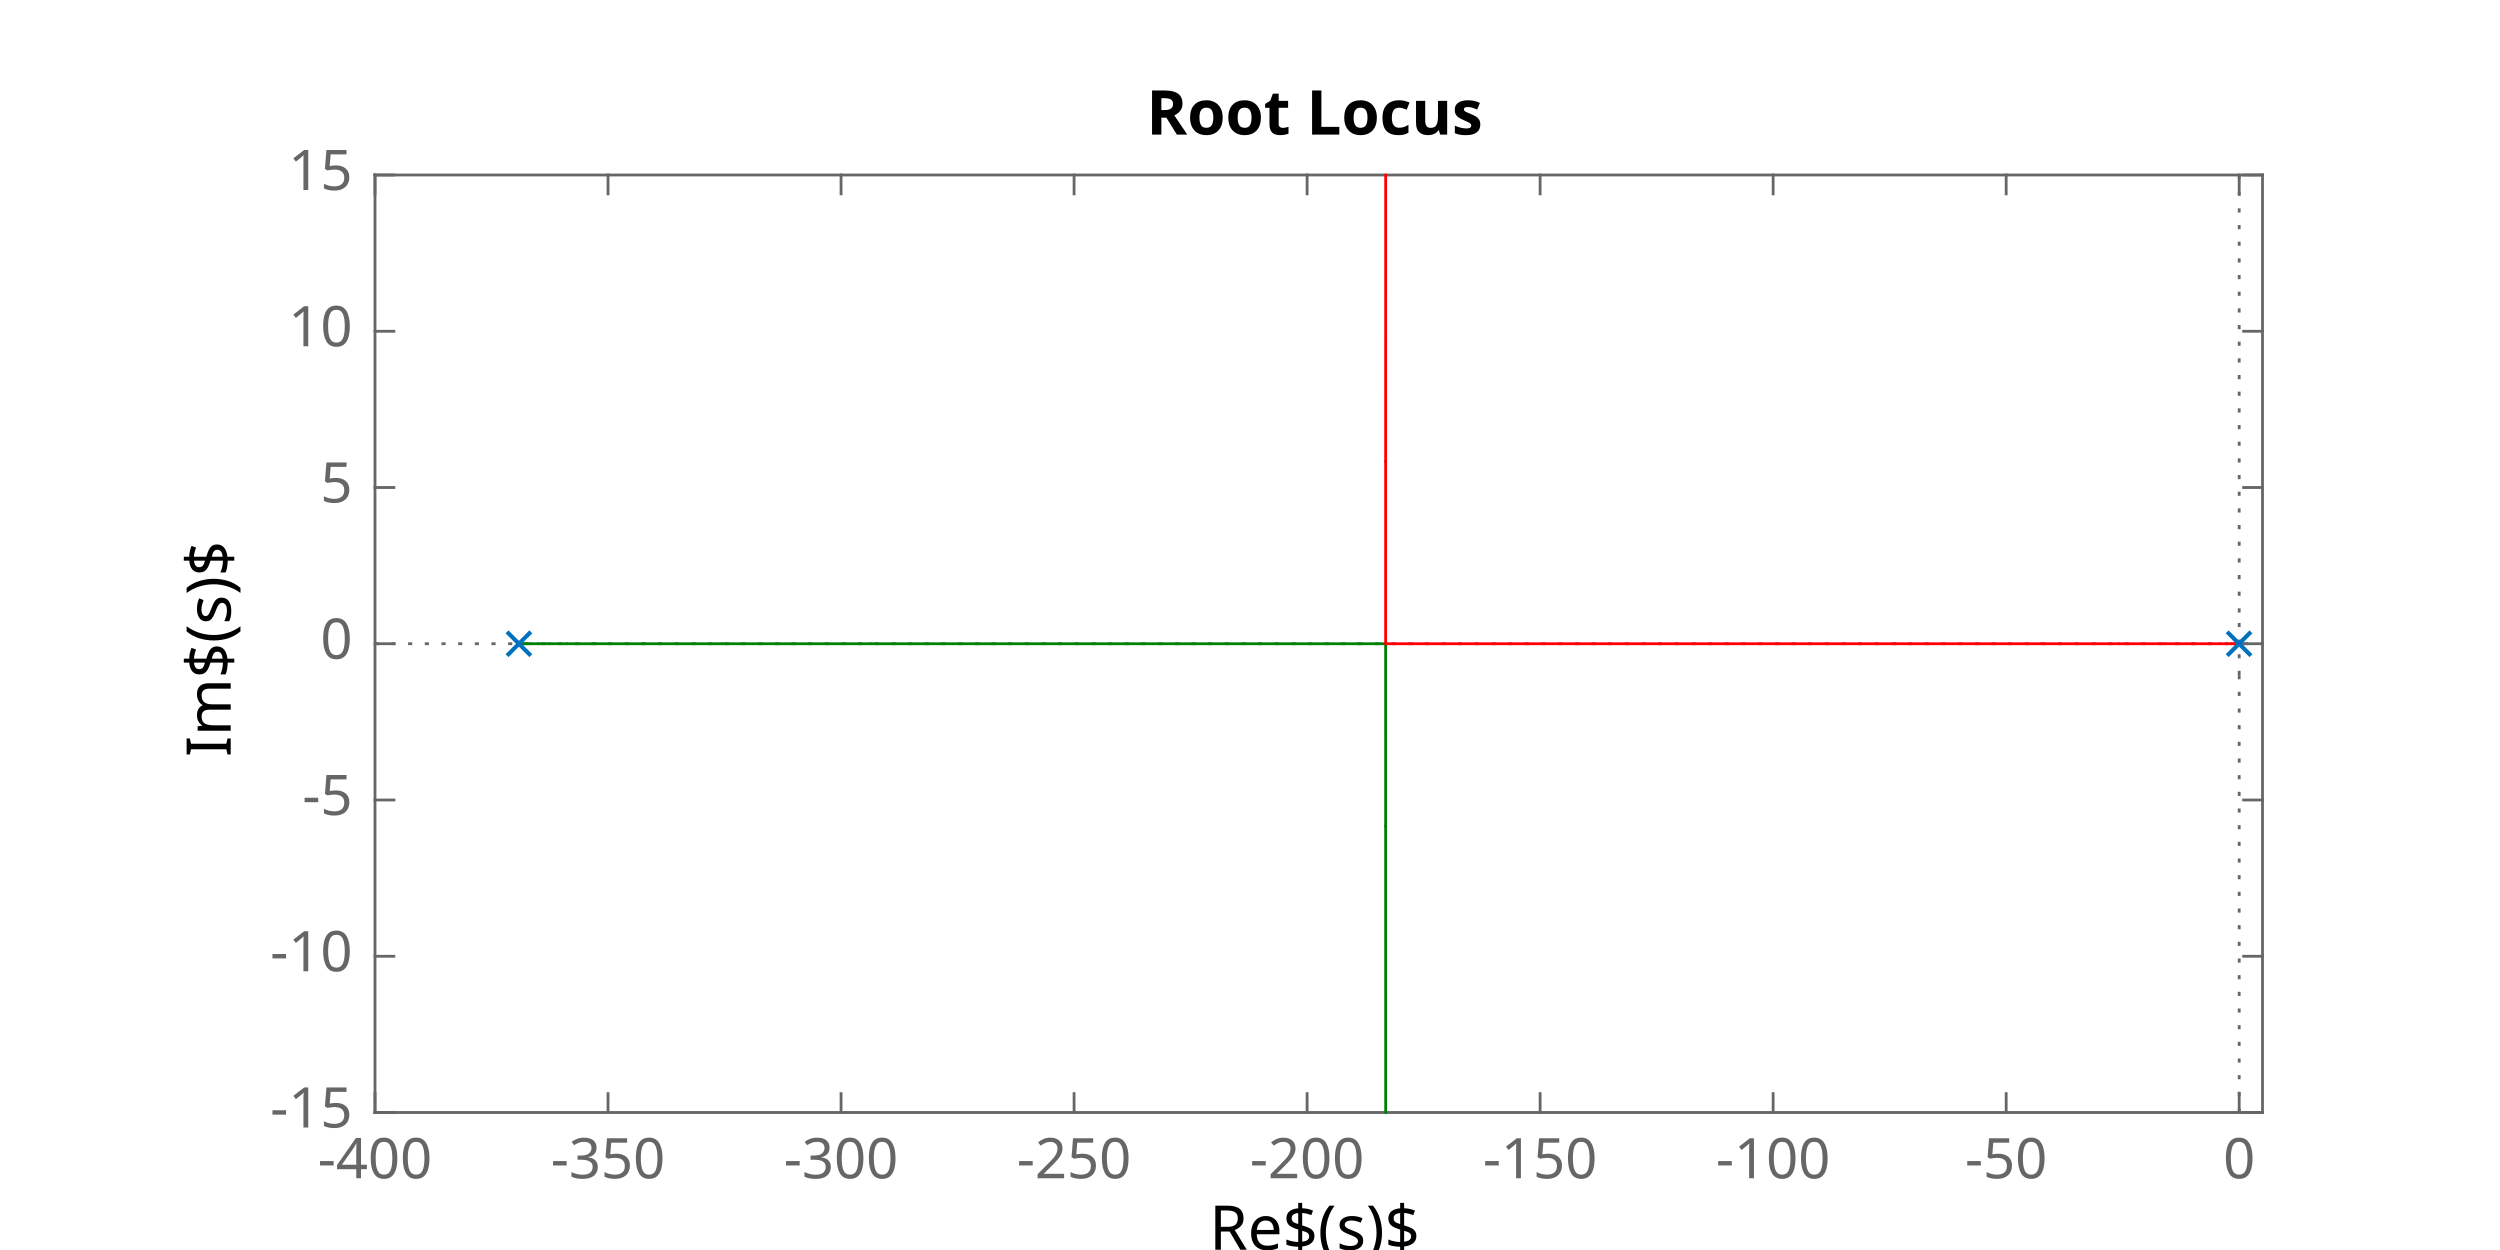
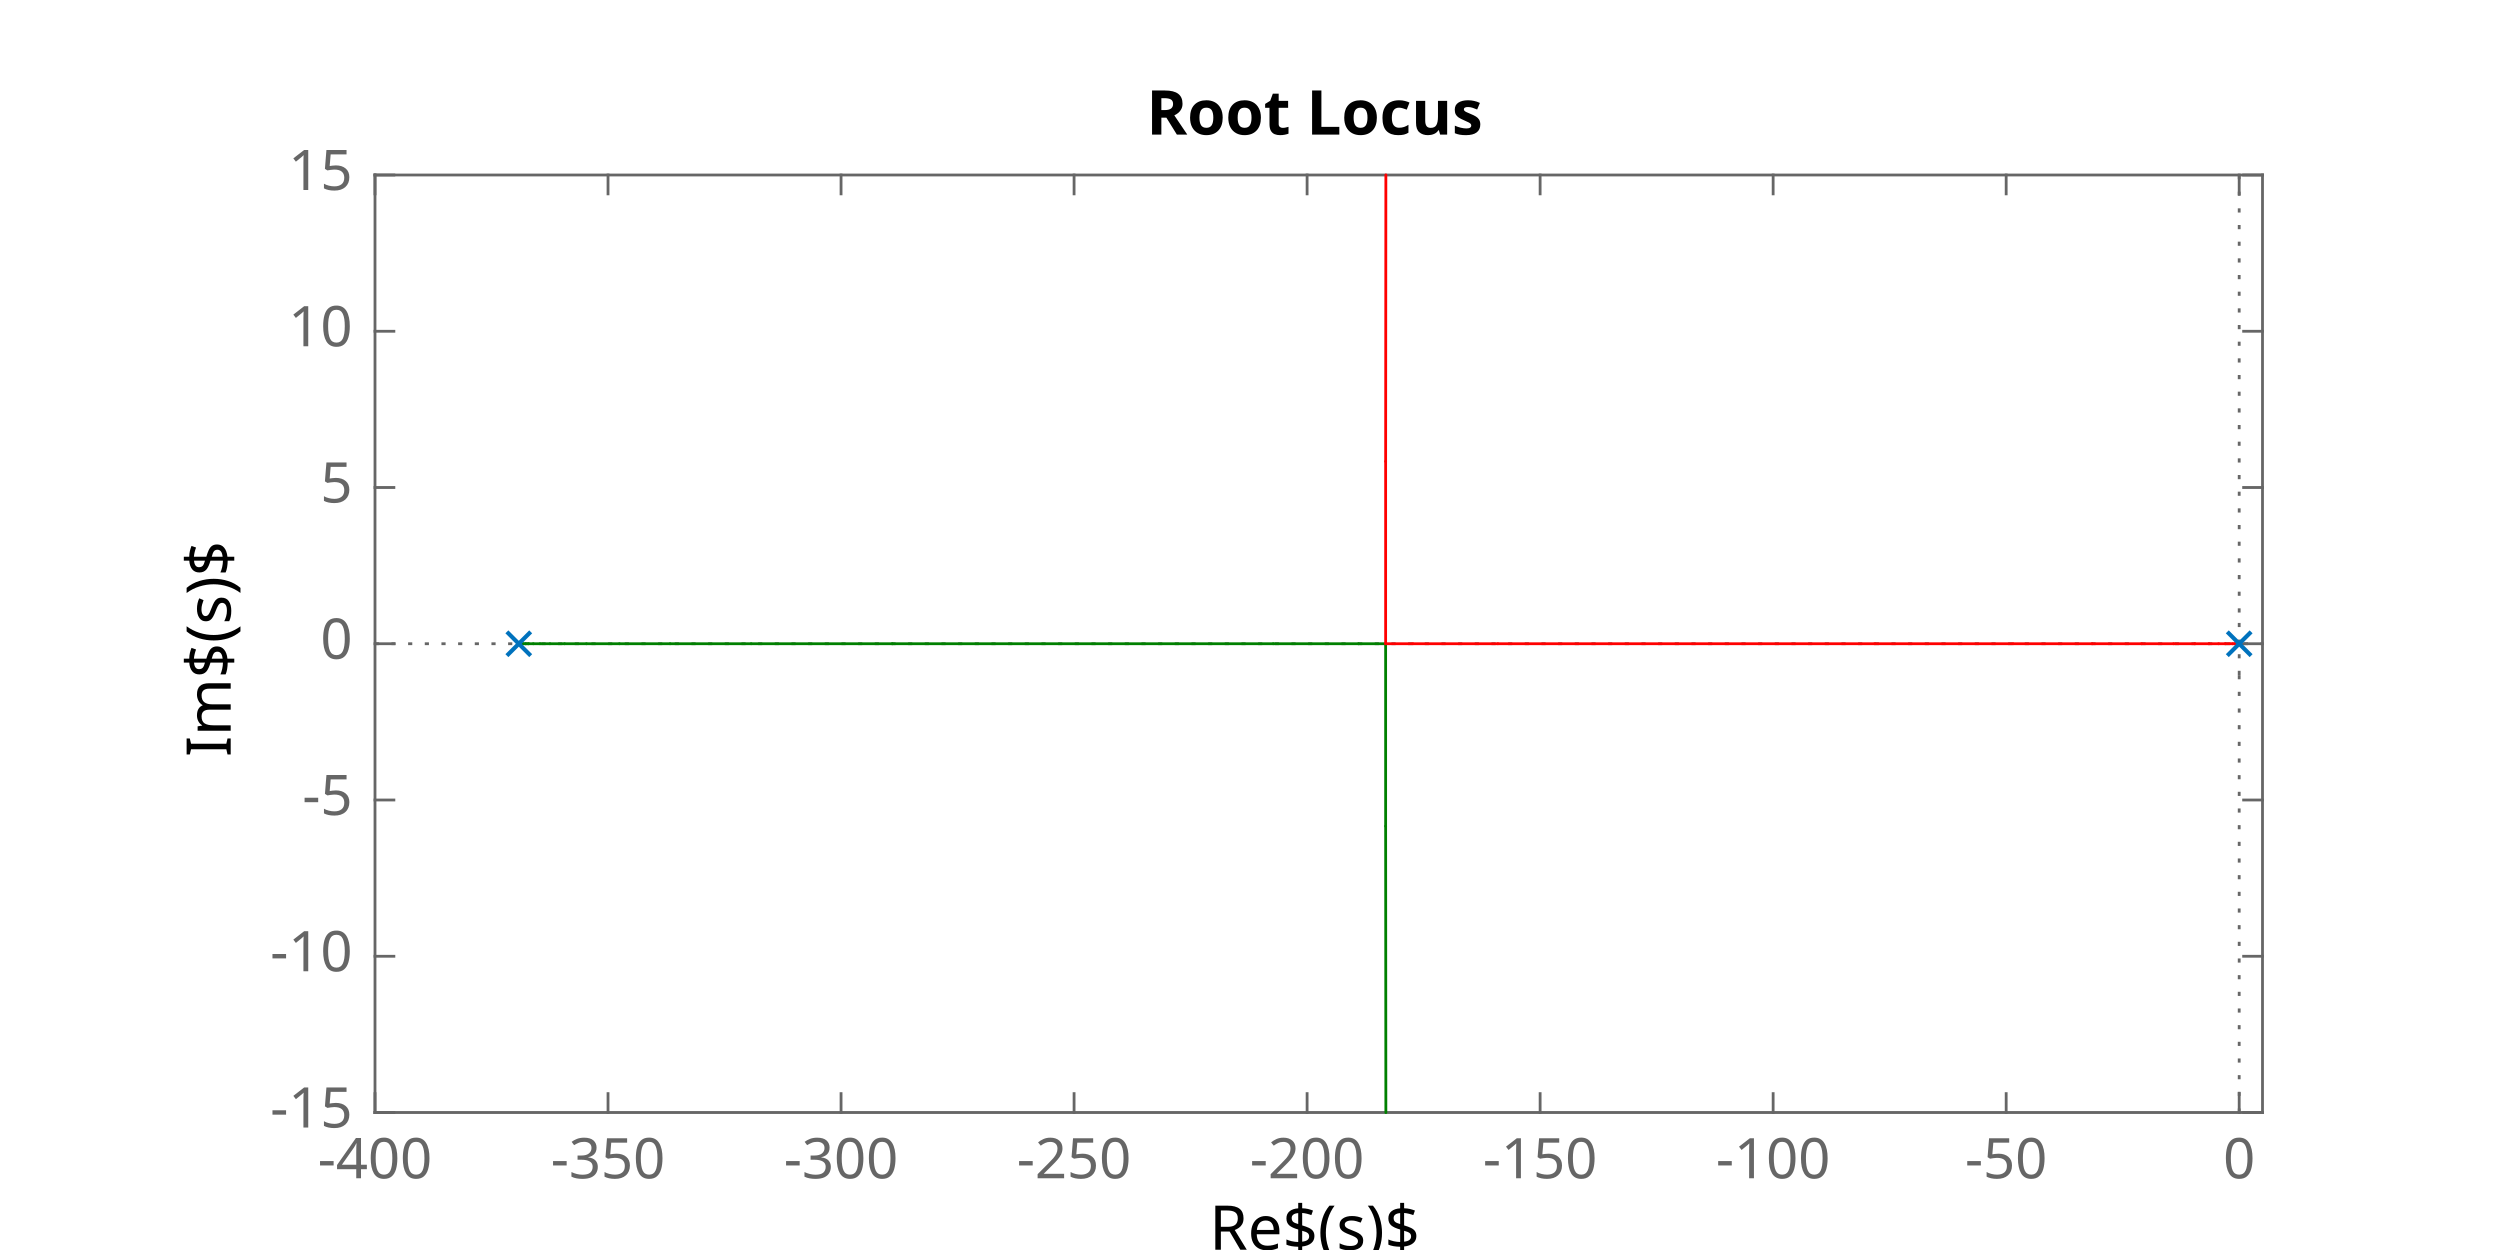
<svg xmlns="http://www.w3.org/2000/svg" style="fill-opacity:1; color-rendering:auto; color-interpolation:auto; text-rendering:auto; stroke:black; stroke-linecap:square; stroke-miterlimit:10; shape-rendering:auto; stroke-opacity:1; fill:black; stroke-dasharray:none; font-weight:normal; stroke-width:1; font-family:'Dialog'; font-style:normal; stroke-linejoin:miter; font-size:12px; stroke-dashoffset:0; image-rendering:auto;" width="600" height="300">
  <defs id="genericDefs" />
  <g>
    <defs id="defs1">
      <clipPath clipPathUnits="userSpaceOnUse" id="clipPath1">
        <path d="M0 0 L600 0 L600 300 L0 300 L0 0 Z" />
      </clipPath>
      <font horiz-adv-x="60.01" id="font1">
        <font-face ascent="92.822" descent="23.584" units-per-em="100" style="font-style:normal; font-family:SansSerif; font-weight:normal;" />
        <missing-glyph horiz-adv-x="60.01" d="M4.984 -17.672 L4.984 70.516 L54.984 70.516 L54.984 -17.672 L4.984 -17.672 ZM10.594 -12.109 L49.422 -12.109 L49.422 64.891 L10.594 64.891 L10.594 -12.109 Z" />
        <glyph unicode="7" horiz-adv-x="63.623" d="M8.203 72.906 L55.078 72.906 L55.078 68.703 L28.609 0 L18.312 0 L43.219 64.594 L8.203 64.594 L8.203 72.906 Z" />
        <glyph unicode="0" horiz-adv-x="63.623" d="M31.781 66.406 Q24.172 66.406 20.336 58.914 Q16.5 51.422 16.5 36.375 Q16.5 21.391 20.336 13.891 Q24.172 6.391 31.781 6.391 Q39.453 6.391 43.289 13.891 Q47.125 21.391 47.125 36.375 Q47.125 51.422 43.289 58.914 Q39.453 66.406 31.781 66.406 ZM31.781 74.219 Q44.047 74.219 50.516 64.523 Q56.984 54.828 56.984 36.375 Q56.984 17.969 50.516 8.273 Q44.047 -1.422 31.781 -1.422 Q19.531 -1.422 13.062 8.273 Q6.594 17.969 6.594 36.375 Q6.594 54.828 13.062 64.523 Q19.531 74.219 31.781 74.219 Z" />
        <glyph unicode="X" horiz-adv-x="68.506" d="M6.297 72.906 L16.891 72.906 L35.016 45.797 L53.219 72.906 L63.812 72.906 L40.375 37.891 L65.375 0 L54.781 0 L34.281 31 L13.625 0 L2.984 0 L29 38.922 L6.297 72.906 Z" />
        <glyph unicode="8" horiz-adv-x="63.623" d="M31.781 34.625 Q24.75 34.625 20.727 30.859 Q16.703 27.094 16.703 20.516 Q16.703 13.922 20.727 10.156 Q24.75 6.391 31.781 6.391 Q38.812 6.391 42.867 10.18 Q46.922 13.969 46.922 20.516 Q46.922 27.094 42.898 30.859 Q38.875 34.625 31.781 34.625 ZM21.922 38.812 Q15.578 40.375 12.039 44.727 Q8.5 49.078 8.5 55.328 Q8.5 64.062 14.727 69.141 Q20.953 74.219 31.781 74.219 Q42.672 74.219 48.875 69.141 Q55.078 64.062 55.078 55.328 Q55.078 49.078 51.539 44.727 Q48 40.375 41.703 38.812 Q48.828 37.156 52.805 32.32 Q56.781 27.484 56.781 20.516 Q56.781 9.906 50.312 4.242 Q43.844 -1.422 31.781 -1.422 Q19.734 -1.422 13.258 4.242 Q6.781 9.906 6.781 20.516 Q6.781 27.484 10.789 32.32 Q14.797 37.156 21.922 38.812 ZM18.312 54.391 Q18.312 48.734 21.852 45.562 Q25.391 42.391 31.781 42.391 Q38.141 42.391 41.727 45.562 Q45.312 48.734 45.312 54.391 Q45.312 60.062 41.727 63.234 Q38.141 66.406 31.781 66.406 Q25.391 66.406 21.852 63.234 Q18.312 60.062 18.312 54.391 Z" />
        <glyph unicode="9" horiz-adv-x="63.623" d="M10.984 1.516 L10.984 10.5 Q14.703 8.734 18.508 7.812 Q22.312 6.891 25.984 6.891 Q35.75 6.891 40.898 13.453 Q46.047 20.016 46.781 33.406 Q43.953 29.203 39.602 26.953 Q35.25 24.703 29.984 24.703 Q19.047 24.703 12.672 31.32 Q6.297 37.938 6.297 49.422 Q6.297 60.641 12.938 67.43 Q19.578 74.219 30.609 74.219 Q43.266 74.219 49.93 64.523 Q56.594 54.828 56.594 36.375 Q56.594 19.141 48.414 8.859 Q40.234 -1.422 26.422 -1.422 Q22.703 -1.422 18.898 -0.688 Q15.094 0.047 10.984 1.516 ZM30.609 32.422 Q37.25 32.422 41.133 36.961 Q45.016 41.5 45.016 49.422 Q45.016 57.281 41.133 61.844 Q37.25 66.406 30.609 66.406 Q23.969 66.406 20.094 61.844 Q16.219 57.281 16.219 49.422 Q16.219 41.5 20.094 36.961 Q23.969 32.422 30.609 32.422 Z" />
        <glyph unicode="1" horiz-adv-x="63.623" d="M12.406 8.297 L28.516 8.297 L28.516 63.922 L10.984 60.406 L10.984 69.391 L28.422 72.906 L38.281 72.906 L38.281 8.297 L54.391 8.297 L54.391 0 L12.406 0 L12.406 8.297 Z" />
        <glyph unicode="2" horiz-adv-x="63.623" d="M19.188 8.297 L53.609 8.297 L53.609 0 L7.328 0 L7.328 8.297 Q12.938 14.109 22.633 23.898 Q32.328 33.688 34.812 36.531 Q39.547 41.844 41.43 45.531 Q43.312 49.219 43.312 52.781 Q43.312 58.594 39.234 62.258 Q35.156 65.922 28.609 65.922 Q23.969 65.922 18.82 64.312 Q13.672 62.703 7.812 59.422 L7.812 69.391 Q13.766 71.781 18.945 73 Q24.125 74.219 28.422 74.219 Q39.75 74.219 46.484 68.555 Q53.219 62.891 53.219 53.422 Q53.219 48.922 51.539 44.898 Q49.859 40.875 45.406 35.406 Q44.188 33.984 37.648 27.219 Q31.109 20.453 19.188 8.297 Z" />
        <glyph unicode="3" horiz-adv-x="63.623" d="M40.578 39.312 Q47.656 37.797 51.633 33.008 Q55.609 28.219 55.609 21.188 Q55.609 10.406 48.188 4.492 Q40.766 -1.422 27.094 -1.422 Q22.516 -1.422 17.656 -0.516 Q12.797 0.391 7.625 2.203 L7.625 11.719 Q11.719 9.328 16.602 8.109 Q21.484 6.891 26.812 6.891 Q36.078 6.891 40.938 10.547 Q45.797 14.203 45.797 21.188 Q45.797 27.641 41.281 31.273 Q36.766 34.906 28.719 34.906 L20.219 34.906 L20.219 43.016 L29.109 43.016 Q36.375 43.016 40.234 45.922 Q44.094 48.828 44.094 54.297 Q44.094 59.906 40.117 62.914 Q36.141 65.922 28.719 65.922 Q24.656 65.922 20.016 65.039 Q15.375 64.156 9.812 62.312 L9.812 71.094 Q15.438 72.656 20.344 73.438 Q25.25 74.219 29.594 74.219 Q40.828 74.219 47.367 69.117 Q53.906 64.016 53.906 55.328 Q53.906 49.266 50.438 45.094 Q46.969 40.922 40.578 39.312 Z" />
        <glyph unicode="4" horiz-adv-x="63.623" d="M37.797 64.312 L12.891 25.391 L37.797 25.391 L37.797 64.312 ZM35.203 72.906 L47.609 72.906 L47.609 25.391 L58.016 25.391 L58.016 17.188 L47.609 17.188 L47.609 0 L37.797 0 L37.797 17.188 L4.891 17.188 L4.891 26.703 L35.203 72.906 Z" />
        <glyph unicode="5" horiz-adv-x="63.623" d="M10.797 72.906 L49.516 72.906 L49.516 64.594 L19.828 64.594 L19.828 46.734 Q21.969 47.469 24.117 47.828 Q26.266 48.188 28.422 48.188 Q40.625 48.188 47.758 41.5 Q54.891 34.812 54.891 23.391 Q54.891 11.625 47.562 5.102 Q40.234 -1.422 26.906 -1.422 Q22.312 -1.422 17.555 -0.641 Q12.797 0.141 7.719 1.703 L7.719 11.625 Q12.109 9.234 16.797 8.062 Q21.484 6.891 26.703 6.891 Q35.156 6.891 40.086 11.328 Q45.016 15.766 45.016 23.391 Q45.016 31 40.086 35.445 Q35.156 39.891 26.703 39.891 Q22.75 39.891 18.82 39.016 Q14.891 38.141 10.797 36.281 L10.797 72.906 Z" />
        <glyph unicode="6" horiz-adv-x="63.623" d="M33.016 40.375 Q26.375 40.375 22.492 35.836 Q18.609 31.297 18.609 23.391 Q18.609 15.531 22.492 10.961 Q26.375 6.391 33.016 6.391 Q39.656 6.391 43.531 10.961 Q47.406 15.531 47.406 23.391 Q47.406 31.297 43.531 35.836 Q39.656 40.375 33.016 40.375 ZM52.594 71.297 L52.594 62.312 Q48.875 64.062 45.094 64.992 Q41.312 65.922 37.594 65.922 Q27.828 65.922 22.68 59.328 Q17.531 52.734 16.797 39.406 Q19.672 43.656 24.023 45.922 Q28.375 48.188 33.594 48.188 Q44.578 48.188 50.953 41.523 Q57.328 34.859 57.328 23.391 Q57.328 12.156 50.688 5.367 Q44.047 -1.422 33.016 -1.422 Q20.359 -1.422 13.672 8.273 Q6.984 17.969 6.984 36.375 Q6.984 53.656 15.188 63.938 Q23.391 74.219 37.203 74.219 Q40.922 74.219 44.703 73.484 Q48.484 72.75 52.594 71.297 Z" />
      </font>
      <font horiz-adv-x="60.01" id="font2">
        <font-face ascent="92.822" descent="23.584" units-per-em="100" style="font-style:normal; font-family:SansSerif; font-weight:bold;" />
        <missing-glyph horiz-adv-x="60.01" d="M4.984 -17.672 L4.984 70.516 L54.984 70.516 L54.984 -17.672 L4.984 -17.672 ZM10.594 -12.109 L49.422 -12.109 L49.422 64.891 L10.594 64.891 L10.594 -12.109 Z" />
        <glyph unicode="1" horiz-adv-x="69.58" d="M11.719 12.984 L28.328 12.984 L28.328 60.109 L11.281 56.594 L11.281 69.391 L28.219 72.906 L46.094 72.906 L46.094 12.984 L62.703 12.984 L62.703 0 L11.719 0 L11.719 12.984 Z" />
        <glyph unicode="0" horiz-adv-x="69.58" d="M46 36.531 Q46 50.203 43.438 55.789 Q40.875 61.375 34.812 61.375 Q28.766 61.375 26.172 55.789 Q23.578 50.203 23.578 36.531 Q23.578 22.703 26.172 17.039 Q28.766 11.375 34.812 11.375 Q40.828 11.375 43.414 17.039 Q46 22.703 46 36.531 ZM64.797 36.375 Q64.797 18.266 56.984 8.422 Q49.172 -1.422 34.812 -1.422 Q20.406 -1.422 12.594 8.422 Q4.781 18.266 4.781 36.375 Q4.781 54.547 12.594 64.383 Q20.406 74.219 34.812 74.219 Q49.172 74.219 56.984 64.383 Q64.797 54.547 64.797 36.375 Z" />
        <glyph unicode="X" horiz-adv-x="77.1" d="M49.812 37.203 L75.094 0 L55.516 0 L38.484 24.906 L21.578 0 L1.906 0 L27.203 37.203 L2.875 72.906 L22.516 72.906 L38.484 49.422 L54.391 72.906 L74.125 72.906 L49.812 37.203 Z" />
      </font>
    </defs>
    <g style="fill:white; stroke:white;">
      <rect x="0" y="0" width="600" style="clip-path:url(#clipPath1); stroke:none;" height="300" />
    </g>
    <g style="fill:white; text-rendering:optimizeSpeed; color-rendering:optimizeSpeed; image-rendering:optimizeSpeed; shape-rendering:crispEdges; stroke:white; color-interpolation:sRGB;">
      <rect x="0" width="600" height="300" y="0" style="stroke:none;" />
      <path style="stroke:none;" d="M90 267 L543 267 L543 42 L90 42 Z" />
    </g>
    <g style="fill:rgb(102,102,102); text-rendering:geometricPrecision; image-rendering:optimizeQuality; color-rendering:optimizeQuality; stroke-linejoin:round; stroke:rgb(102,102,102); color-interpolation:linearRGB; stroke-width:0.674;">
      <line y2="267" style="fill:none;" x1="90" x2="543" y1="267" />
      <line y2="42" style="fill:none;" x1="90" x2="543" y1="42" />
      <line y2="262.47" style="fill:none;" x1="90" x2="90" y1="267" />
      <line y2="262.47" style="fill:none;" x1="145.926" x2="145.926" y1="267" />
      <line y2="262.47" style="fill:none;" x1="201.852" x2="201.852" y1="267" />
      <line y2="262.47" style="fill:none;" x1="257.778" x2="257.778" y1="267" />
      <line y2="262.47" style="fill:none;" x1="313.704" x2="313.704" y1="267" />
      <line y2="262.47" style="fill:none;" x1="369.63" x2="369.63" y1="267" />
      <line y2="262.47" style="fill:none;" x1="425.555" x2="425.555" y1="267" />
      <line y2="262.47" style="fill:none;" x1="481.481" x2="481.481" y1="267" />
      <line y2="262.47" style="fill:none;" x1="537.407" x2="537.407" y1="267" />
      <line y2="46.53" style="fill:none;" x1="90" x2="90" y1="42" />
      <line y2="46.53" style="fill:none;" x1="145.926" x2="145.926" y1="42" />
      <line y2="46.53" style="fill:none;" x1="201.852" x2="201.852" y1="42" />
      <line y2="46.53" style="fill:none;" x1="257.778" x2="257.778" y1="42" />
      <line y2="46.53" style="fill:none;" x1="313.704" x2="313.704" y1="42" />
      <line y2="46.53" style="fill:none;" x1="369.63" x2="369.63" y1="42" />
      <line y2="46.53" style="fill:none;" x1="425.555" x2="425.555" y1="42" />
      <line y2="46.53" style="fill:none;" x1="481.481" x2="481.481" y1="42" />
      <line y2="46.53" style="fill:none;" x1="537.407" x2="537.407" y1="42" />
    </g>
    <g transform="translate(90,272.3889)" style="font-size:13.472px; fill:rgb(102,102,102); text-rendering:geometricPrecision; image-rendering:optimizeQuality; color-rendering:optimizeQuality; font-family:'SansSerif'; stroke:rgb(102,102,102); color-interpolation:linearRGB;">
      <text x="0" xml:space="preserve" y="10.4" style="stroke:none;text-align:center;text-anchor:middle">-400</text>
    </g>
    <g transform="translate(145.9259,272.3889)" style="font-size:13.472px; fill:rgb(102,102,102); text-rendering:geometricPrecision; image-rendering:optimizeQuality; color-rendering:optimizeQuality; font-family:'SansSerif'; stroke:rgb(102,102,102); color-interpolation:linearRGB;">
      <text x="0" xml:space="preserve" y="10.4" style="stroke:none;text-align:center;text-anchor:middle">-350</text>
    </g>
    <g transform="translate(201.8519,272.3889)" style="font-size:13.472px; fill:rgb(102,102,102); text-rendering:geometricPrecision; image-rendering:optimizeQuality; color-rendering:optimizeQuality; font-family:'SansSerif'; stroke:rgb(102,102,102); color-interpolation:linearRGB;">
      <text x="0" xml:space="preserve" y="10.4" style="stroke:none;text-align:center;text-anchor:middle">-300</text>
    </g>
    <g transform="translate(257.7778,272.3889)" style="font-size:13.472px; fill:rgb(102,102,102); text-rendering:geometricPrecision; image-rendering:optimizeQuality; color-rendering:optimizeQuality; font-family:'SansSerif'; stroke:rgb(102,102,102); color-interpolation:linearRGB;">
      <text x="0" xml:space="preserve" y="10.4" style="stroke:none;text-align:center;text-anchor:middle">-250</text>
    </g>
    <g transform="translate(313.7037,272.3889)" style="font-size:13.472px; fill:rgb(102,102,102); text-rendering:geometricPrecision; image-rendering:optimizeQuality; color-rendering:optimizeQuality; font-family:'SansSerif'; stroke:rgb(102,102,102); color-interpolation:linearRGB;">
      <text x="0" xml:space="preserve" y="10.4" style="stroke:none;text-align:center;text-anchor:middle">-200</text>
    </g>
    <g transform="translate(369.6296,272.3889)" style="font-size:13.472px; fill:rgb(102,102,102); text-rendering:geometricPrecision; image-rendering:optimizeQuality; color-rendering:optimizeQuality; font-family:'SansSerif'; stroke:rgb(102,102,102); color-interpolation:linearRGB;">
      <text x="0" xml:space="preserve" y="10.4" style="stroke:none;text-align:center;text-anchor:middle">-150</text>
    </g>
    <g transform="translate(425.5555,272.3889)" style="font-size:13.472px; fill:rgb(102,102,102); text-rendering:geometricPrecision; image-rendering:optimizeQuality; color-rendering:optimizeQuality; font-family:'SansSerif'; stroke:rgb(102,102,102); color-interpolation:linearRGB;">
      <text x="0" xml:space="preserve" y="10.4" style="stroke:none;text-align:center;text-anchor:middle">-100</text>
    </g>
    <g transform="translate(481.4815,272.3889)" style="font-size:13.472px; fill:rgb(102,102,102); text-rendering:geometricPrecision; image-rendering:optimizeQuality; color-rendering:optimizeQuality; font-family:'SansSerif'; stroke:rgb(102,102,102); color-interpolation:linearRGB;">
      <text x="0" xml:space="preserve" y="10.4" style="stroke:none;text-align:center;text-anchor:middle">-50</text>
    </g>
    <g transform="translate(537.4074,272.3889)" style="font-size:13.472px; fill:rgb(102,102,102); text-rendering:geometricPrecision; image-rendering:optimizeQuality; color-rendering:optimizeQuality; font-family:'SansSerif'; stroke:rgb(102,102,102); color-interpolation:linearRGB;">
      <text x="0" xml:space="preserve" y="10.4" style="stroke:none;text-align:center;text-anchor:middle">0</text>
    </g>
    <g transform="translate(316.5002,290.7361)" style="font-size:14.819px; fill:rgb(102,102,102); text-rendering:geometricPrecision; image-rendering:optimizeQuality; color-rendering:optimizeQuality; font-family:'SansSerif'; stroke:rgb(102,102,102); color-interpolation:linearRGB;">
      <text x="0" xml:space="preserve" y="11.2" style="stroke:none;text-align:center;text-anchor:middle" />
    </g>
    <g style="fill:rgb(102,102,102); text-rendering:geometricPrecision; image-rendering:optimizeQuality; color-rendering:optimizeQuality; stroke-linejoin:round; stroke:rgb(102,102,102); color-interpolation:linearRGB; stroke-width:0.674;">
      <line y2="42" style="fill:none;" x1="90" x2="90" y1="267" />
      <line y2="42" style="fill:none;" x1="543" x2="543" y1="267" />
      <line y2="267" style="fill:none;" x1="90" x2="94.53" y1="267" />
      <line y2="229.5" style="fill:none;" x1="90" x2="94.53" y1="229.5" />
      <line y2="192" style="fill:none;" x1="90" x2="94.53" y1="192" />
      <line y2="154.5" style="fill:none;" x1="90" x2="94.53" y1="154.5" />
      <line y2="117" style="fill:none;" x1="90" x2="94.53" y1="117" />
      <line y2="79.5" style="fill:none;" x1="90" x2="94.53" y1="79.5" />
      <line y2="42" style="fill:none;" x1="90" x2="94.53" y1="42" />
      <line y2="267" style="fill:none;" x1="543" x2="538.47" y1="267" />
      <line y2="229.5" style="fill:none;" x1="543" x2="538.47" y1="229.5" />
      <line y2="192" style="fill:none;" x1="543" x2="538.47" y1="192" />
      <line y2="154.5" style="fill:none;" x1="543" x2="538.47" y1="154.5" />
      <line y2="117" style="fill:none;" x1="543" x2="538.47" y1="117" />
      <line y2="79.5" style="fill:none;" x1="543" x2="538.47" y1="79.5" />
      <line y2="42" style="fill:none;" x1="543" x2="538.47" y1="42" />
    </g>
    <g transform="translate(84.6111,267)" style="font-size:13.472px; fill:rgb(102,102,102); text-rendering:geometricPrecision; image-rendering:optimizeQuality; color-rendering:optimizeQuality; font-family:'SansSerif'; stroke:rgb(102,102,102); color-interpolation:linearRGB;">
      <text x="0" xml:space="preserve" y="3.6" style="stroke:none;text-align:end;text-anchor:end">-15</text>
    </g>
    <g transform="translate(84.6111,229.5)" style="font-size:13.472px; fill:rgb(102,102,102); text-rendering:geometricPrecision; image-rendering:optimizeQuality; color-rendering:optimizeQuality; font-family:'SansSerif'; stroke:rgb(102,102,102); color-interpolation:linearRGB;">
      <text x="0" xml:space="preserve" y="3.6" style="stroke:none;text-align:end;text-anchor:end">-10</text>
    </g>
    <g transform="translate(84.6111,192)" style="font-size:13.472px; fill:rgb(102,102,102); text-rendering:geometricPrecision; image-rendering:optimizeQuality; color-rendering:optimizeQuality; font-family:'SansSerif'; stroke:rgb(102,102,102); color-interpolation:linearRGB;">
      <text x="0" xml:space="preserve" y="3.6" style="stroke:none;text-align:end;text-anchor:end">-5</text>
    </g>
    <g transform="translate(84.6111,154.5)" style="font-size:13.472px; fill:rgb(102,102,102); text-rendering:geometricPrecision; image-rendering:optimizeQuality; color-rendering:optimizeQuality; font-family:'SansSerif'; stroke:rgb(102,102,102); color-interpolation:linearRGB;">
      <text x="0" xml:space="preserve" y="3.6" style="stroke:none;text-align:end;text-anchor:end">0</text>
    </g>
    <g transform="translate(84.6111,117)" style="font-size:13.472px; fill:rgb(102,102,102); text-rendering:geometricPrecision; image-rendering:optimizeQuality; color-rendering:optimizeQuality; font-family:'SansSerif'; stroke:rgb(102,102,102); color-interpolation:linearRGB;">
      <text x="0" xml:space="preserve" y="3.6" style="stroke:none;text-align:end;text-anchor:end">5</text>
    </g>
    <g transform="translate(84.6111,79.5)" style="font-size:13.472px; fill:rgb(102,102,102); text-rendering:geometricPrecision; image-rendering:optimizeQuality; color-rendering:optimizeQuality; font-family:'SansSerif'; stroke:rgb(102,102,102); color-interpolation:linearRGB;">
      <text x="0" xml:space="preserve" y="3.6" style="stroke:none;text-align:end;text-anchor:end">10</text>
    </g>
    <g transform="translate(84.6111,42)" style="font-size:13.472px; fill:rgb(102,102,102); text-rendering:geometricPrecision; image-rendering:optimizeQuality; color-rendering:optimizeQuality; font-family:'SansSerif'; stroke:rgb(102,102,102); color-interpolation:linearRGB;">
      <text x="0" xml:space="preserve" y="3.6" style="stroke:none;text-align:end;text-anchor:end">15</text>
    </g>
    <g transform="translate(45.5694,154.4999) rotate(-90)" style="font-size:13.472px; fill:rgb(102,102,102); text-rendering:geometricPrecision; image-rendering:optimizeQuality; color-rendering:optimizeQuality; font-family:'SansSerif'; stroke:rgb(102,102,102); color-interpolation:linearRGB;">
      <text x="0" xml:space="preserve" y="-3.2" style="stroke:none;text-align:center;text-anchor:middle" />
    </g>
    <g style="stroke-linecap:butt; fill:rgb(102,102,102); text-rendering:geometricPrecision; image-rendering:optimizeQuality; color-rendering:optimizeQuality; stroke-linejoin:bevel; stroke-dasharray:1,3; stroke:rgb(102,102,102); color-interpolation:linearRGB; stroke-width:0.674; stroke-miterlimit:1;">
      <line y2="162" style="fill:none;" x1="537.407" x2="537.407" y1="267.027" />
      <line y2="154.5" style="fill:none;" x1="537.407" x2="537.407" y1="162" />
      <line y2="147" style="fill:none;" x1="537.407" x2="537.407" y1="154.5" />
      <line y2="41.973" style="fill:none;" x1="537.407" x2="537.407" y1="147" />
      <line y2="154.5" style="fill:none;" x1="89.946" x2="536.289" y1="154.5" />
    </g>
    <g transform="translate(316.5003,39.5)" style="font-size:13.472px; fill:rgb(102,102,102); text-rendering:geometricPrecision; image-rendering:optimizeQuality; color-rendering:optimizeQuality; font-family:'SansSerif'; stroke:rgb(102,102,102); color-interpolation:linearRGB;">
      <text x="0" xml:space="preserve" y="-3.2" style="stroke:none;text-align:center;text-anchor:middle" />
    </g>
    <g style="stroke-linecap:butt; fill:rgb(102,102,102); text-rendering:geometricPrecision; image-rendering:optimizeQuality; color-rendering:optimizeQuality; stroke-linejoin:bevel; stroke-dasharray:1,3; stroke:rgb(102,102,102); color-interpolation:linearRGB; stroke-width:0.674; stroke-miterlimit:1;">
      <line y2="154.5" style="fill:none;" x1="537.407" x2="538.526" y1="154.5" />
      <line y2="154.5" style="fill:none;" x1="536.289" x2="537.407" y1="154.5" />
      <line y2="154.5" style="fill:none;" x1="538.526" x2="543.054" y1="154.5" />
    </g>
    <g style="stroke-linecap:round; fill:green; text-rendering:geometricPrecision; image-rendering:optimizeQuality; color-rendering:optimizeQuality; stroke-linejoin:round; stroke:green; color-interpolation:linearRGB; stroke-width:0.674;">
-       <line y2="154.5" style="fill:none;" x1="125.303" x2="125.735" y1="154.5" />
-       <line y2="154.5" style="fill:none;" x1="125.735" x2="126.413" y1="154.5" />
-       <line y2="154.5" style="fill:none;" x1="126.413" x2="127.48" y1="154.5" />
-       <line y2="154.5" style="fill:none;" x1="127.48" x2="129.163" y1="154.5" />
-       <line y2="154.5" style="fill:none;" x1="129.163" x2="131.828" y1="154.5" />
-       <line y2="154.5" style="fill:none;" x1="131.828" x2="136.073" y1="154.5" />
-       <line y2="154.5" style="fill:none;" x1="136.073" x2="142.912" y1="154.5" />
-       <line y2="154.5" style="fill:none;" x1="142.912" x2="154.141" y1="154.5" />
-       <line y2="154.5" style="fill:none;" x1="154.141" x2="173.284" y1="154.5" />
-       <line y2="154.5" style="fill:none;" x1="173.284" x2="208.984" y1="154.5" />
-       <line y2="154.5" style="fill:none;" x1="208.984" x2="326.022" y1="154.5" />
-       <line y2="154.5" style="fill:none;" x1="326.022" x2="332.55" y1="154.5" />
-       <line y2="198.262" style="fill:none;" x1="332.55" x2="332.552" y1="154.5" />
-       <line y2="154.5" style="fill:none;" x1="125.028" x2="125.303" y1="154.5" />
-       <line y2="154.5" style="fill:none;" x1="124.853" x2="125.028" y1="154.5" />
-       <line y2="154.5" style="fill:none;" x1="124.741" x2="124.853" y1="154.5" />
-       <line y2="154.5" style="fill:none;" x1="124.67" x2="124.741" y1="154.5" />
-       <line y2="154.5" style="fill:none;" x1="124.624" x2="124.67" y1="154.5" />
-       <line y2="154.5" style="fill:none;" x1="124.595" x2="124.624" y1="154.5" />
-       <line y2="154.5" style="fill:none;" x1="124.576" x2="124.595" y1="154.5" />
-       <line y2="154.5" style="fill:none;" x1="124.565" x2="124.576" y1="154.5" />
-       <line y2="154.5" style="fill:none;" x1="124.557" x2="124.565" y1="154.5" />
-       <line y2="154.5" style="fill:none;" x1="124.552" x2="124.557" y1="154.5" />
-       <line y2="154.5" style="fill:none;" x1="124.549" x2="124.552" y1="154.5" />
-       <line y2="154.5" style="fill:none;" x1="124.547" x2="124.549" y1="154.5" />
-       <line x1="124.544" x2="124.547" y1="154.5" style="fill:none; stroke-linecap:butt;" y2="154.5" />
-       <line y2="267.027" style="fill:none;" x1="332.552" x2="332.563" y1="198.262" />
-       <line x1="537.074" x2="536.904" y1="154.5" style="fill:none; stroke:red;" y2="154.5" />
-       <line x1="339.075" x2="332.55" y1="154.5" style="fill:none; stroke:red;" y2="154.5" />
-       <line x1="454.987" x2="339.075" y1="154.5" style="fill:none; stroke:red;" y2="154.5" />
-       <line x1="489.944" x2="454.987" y1="154.5" style="fill:none; stroke:red;" y2="154.5" />
-       <line x1="508.613" x2="489.944" y1="154.5" style="fill:none; stroke:red;" y2="154.5" />
-       <line x1="519.54" x2="508.613" y1="154.5" style="fill:none; stroke:red;" y2="154.5" />
-       <line x1="526.185" x2="519.54" y1="154.5" style="fill:none; stroke:red;" y2="154.5" />
-       <line x1="530.307" x2="526.185" y1="154.5" style="fill:none; stroke:red;" y2="154.5" />
-       <line x1="532.893" x2="530.307" y1="154.5" style="fill:none; stroke:red;" y2="154.5" />
-       <line x1="534.526" x2="532.893" y1="154.5" style="fill:none; stroke:red;" y2="154.5" />
-       <line x1="535.561" x2="534.526" y1="154.5" style="fill:none; stroke:red;" y2="154.5" />
-       <line x1="536.219" x2="535.561" y1="154.5" style="fill:none; stroke:red;" y2="154.5" />
-       <line x1="536.637" x2="536.219" y1="154.5" style="fill:none; stroke:red;" y2="154.5" />
-       <line x1="536.904" x2="536.637" y1="154.5" style="fill:none; stroke:red;" y2="154.5" />
-       <line x1="332.55" x2="332.552" y1="154.5" style="fill:none; stroke:red;" y2="110.738" />
-       <line x1="537.183" x2="537.074" y1="154.5" style="fill:none; stroke:red;" y2="154.5" />
-       <line x1="537.252" x2="537.183" y1="154.5" style="fill:none; stroke:red;" y2="154.5" />
-       <line x1="537.296" x2="537.252" y1="154.5" style="fill:none; stroke:red;" y2="154.5" />
-       <line x1="537.324" x2="537.296" y1="154.5" style="fill:none; stroke:red;" y2="154.5" />
-       <line x1="537.342" x2="537.324" y1="154.5" style="fill:none; stroke:red;" y2="154.5" />
-       <line x1="537.354" x2="537.342" y1="154.5" style="fill:none; stroke:red;" y2="154.5" />
-       <line x1="537.361" x2="537.354" y1="154.5" style="fill:none; stroke:red;" y2="154.5" />
-       <line x1="537.365" x2="537.361" y1="154.5" style="fill:none; stroke:red;" y2="154.5" />
-       <line x1="537.369" x2="537.365" y1="154.5" style="fill:none; stroke:red;" y2="154.5" />
-       <line x1="537.37" x2="537.369" y1="154.5" style="fill:none; stroke:red;" y2="154.5" />
-       <line x1="537.374" x2="537.37" y1="154.5" style="stroke-linecap:butt; fill:none; stroke:red;" y2="154.5" />
-     </g>
-     <g transform="translate(537.3738,154.5)" style="stroke-linecap:butt; fill:rgb(0,114,189); text-rendering:geometricPrecision; color-rendering:optimizeQuality; image-rendering:optimizeQuality; color-interpolation:linearRGB; stroke:rgb(0,114,189);">
+       <line y2="154.5" style="fill:none;" x1="135.495" x2="140.738" y1="154.5" />
+       <line y2="154.5" style="fill:none;" x1="140.738" x2="148.648" y1="154.5" />
+       <line y2="154.5" style="fill:none;" x1="148.648" x2="160.822" y1="154.5" />
+       <line y2="154.5" style="fill:none;" x1="160.822" x2="180.279" y1="154.5" />
+       <line y2="154.5" style="fill:none;" x1="180.279" x2="214.149" y1="154.5" />
+       <line y2="154.5" style="fill:none;" x1="214.149" x2="305.564" y1="154.5" />
+       <line y2="154.5" style="fill:none;" x1="305.564" x2="326.022" y1="154.5" />
+       <line y2="154.5" style="fill:none;" x1="326.022" x2="332.551" y1="154.5" />
+       <line y2="198.269" style="fill:none;" x1="332.551" x2="332.553" y1="154.5" />
+       <line y2="267.027" style="fill:none;" x1="332.553" x2="332.607" y1="198.269" />
+       <line y2="154.5" style="fill:none;" x1="131.978" x2="135.495" y1="154.5" />
+       <line y2="154.5" style="fill:none;" x1="129.601" x2="131.978" y1="154.5" />
+       <line y2="154.5" style="fill:none;" x1="127.987" x2="129.601" y1="154.5" />
+       <line y2="154.5" style="fill:none;" x1="126.888" x2="127.987" y1="154.5" />
+       <line y2="154.5" style="fill:none;" x1="126.137" x2="126.888" y1="154.5" />
+       <line y2="154.5" style="fill:none;" x1="125.624" x2="126.137" y1="154.5" />
+       <line y2="154.5" style="fill:none;" x1="125.273" x2="125.624" y1="154.5" />
+       <line y2="154.5" style="fill:none;" x1="125.033" x2="125.273" y1="154.5" />
+       <line y2="154.5" style="fill:none;" x1="124.868" x2="125.033" y1="154.5" />
+       <line y2="154.5" style="fill:none;" x1="124.756" x2="124.868" y1="154.5" />
+       <line y2="154.5" style="fill:none;" x1="124.678" x2="124.756" y1="154.5" />
+       <line y2="154.5" style="fill:none;" x1="124.626" x2="124.678" y1="154.5" />
+       <line x1="124.51" x2="124.626" y1="154.5" style="fill:none; stroke-linecap:butt;" y2="154.5" />
+       <line x1="532.469" x2="530.163" y1="154.5" style="fill:none; stroke:red;" y2="154.5" />
+       <line x1="332.553" x2="332.607" y1="110.731" style="fill:none; stroke:red;" y2="41.973" />
+       <line x1="332.551" x2="332.553" y1="154.5" style="fill:none; stroke:red;" y2="110.731" />
+       <line x1="339.077" x2="332.551" y1="154.5" style="fill:none; stroke:red;" y2="154.5" />
+       <line x1="359.484" x2="339.077" y1="154.5" style="fill:none; stroke:red;" y2="154.5" />
+       <line x1="449.915" x2="359.484" y1="154.5" style="fill:none; stroke:red;" y2="154.5" />
+       <line x1="483.11" x2="449.915" y1="154.5" style="fill:none; stroke:red;" y2="154.5" />
+       <line x1="502.104" x2="483.11" y1="154.5" style="fill:none; stroke:red;" y2="154.5" />
+       <line x1="513.962" x2="502.104" y1="154.5" style="fill:none; stroke:red;" y2="154.5" />
+       <line x1="521.654" x2="513.962" y1="154.5" style="fill:none; stroke:red;" y2="154.5" />
+       <line x1="526.748" x2="521.654" y1="154.5" style="fill:none; stroke:red;" y2="154.5" />
+       <line x1="530.163" x2="526.748" y1="154.5" style="fill:none; stroke:red;" y2="154.5" />
+       <line x1="534.035" x2="532.469" y1="154.5" style="fill:none; stroke:red;" y2="154.5" />
+       <line x1="535.102" x2="534.035" y1="154.5" style="fill:none; stroke:red;" y2="154.5" />
+       <line x1="535.83" x2="535.102" y1="154.5" style="fill:none; stroke:red;" y2="154.5" />
+       <line x1="536.327" x2="535.83" y1="154.5" style="fill:none; stroke:red;" y2="154.5" />
+       <line x1="536.667" x2="536.327" y1="154.5" style="fill:none; stroke:red;" y2="154.5" />
+       <line x1="536.9" x2="536.667" y1="154.5" style="fill:none; stroke:red;" y2="154.5" />
+       <line x1="537.06" x2="536.9" y1="154.5" style="fill:none; stroke:red;" y2="154.5" />
+       <line x1="537.169" x2="537.06" y1="154.5" style="fill:none; stroke:red;" y2="154.5" />
+       <line x1="537.244" x2="537.169" y1="154.5" style="fill:none; stroke:red;" y2="154.5" />
+       <line x1="537.295" x2="537.244" y1="154.5" style="fill:none; stroke:red;" y2="154.5" />
+       <line x1="537.407" x2="537.295" y1="154.5" style="stroke-linecap:butt; fill:none; stroke:red;" y2="154.5" />
+     </g>
+     <g transform="translate(537.4074,154.5)" style="stroke-linecap:butt; fill:rgb(0,114,189); text-rendering:geometricPrecision; color-rendering:optimizeQuality; image-rendering:optimizeQuality; color-interpolation:linearRGB; stroke:rgb(0,114,189);">
      <path style="fill:none;" d="M-2.858 -2.858 L2.858 2.858 M-2.858 2.858 L2.858 -2.858" />
-       <path d="M-2.858 -2.858 L2.858 2.858 M-2.858 2.858 L2.858 -2.858" style="fill:none;" transform="translate(-412.8301,0)" />
-     </g>
-     <g style="stroke-linecap:round; fill:red; text-rendering:geometricPrecision; image-rendering:optimizeQuality; color-rendering:optimizeQuality; stroke-linejoin:round; stroke:red; color-interpolation:linearRGB; stroke-width:0.674;">
-       <line y2="41.973" style="fill:none;" x1="332.552" x2="332.563" y1="110.738" />
+       <path d="M-2.858 -2.858 L2.858 2.858 M-2.858 2.858 L2.858 -2.858" style="fill:none;" transform="translate(-412.8972,0)" />
    </g>
    <g transform="translate(315.5,35.5)" style="font-size:14.819px; text-rendering:geometricPrecision; image-rendering:optimizeQuality; color-rendering:optimizeQuality; font-family:'SansSerif'; color-interpolation:linearRGB; font-weight:bold;">
      <text x="0" xml:space="preserve" y="-3.2" style="stroke:none;text-align:center;text-anchor:middle">Root Locus</text>
    </g>
    <g transform="translate(315.5,288.7361)" style="font-size:14.819px; text-rendering:geometricPrecision; color-rendering:optimizeQuality; image-rendering:optimizeQuality; font-family:'SansSerif'; color-interpolation:linearRGB;">
      <text x="0" xml:space="preserve" y="11.2" style="stroke:none;text-align:center;text-anchor:middle">Re$(s)$</text>
    </g>
    <g transform="translate(58.5694,155.75) rotate(-90)" style="font-size:14.819px; text-rendering:geometricPrecision; color-rendering:optimizeQuality; image-rendering:optimizeQuality; font-family:'SansSerif'; color-interpolation:linearRGB;">
      <text x="0" xml:space="preserve" y="-3.2" style="stroke:none;text-align:center;text-anchor:middle">Im$(s)$</text>
    </g>
  </g>
</svg>
